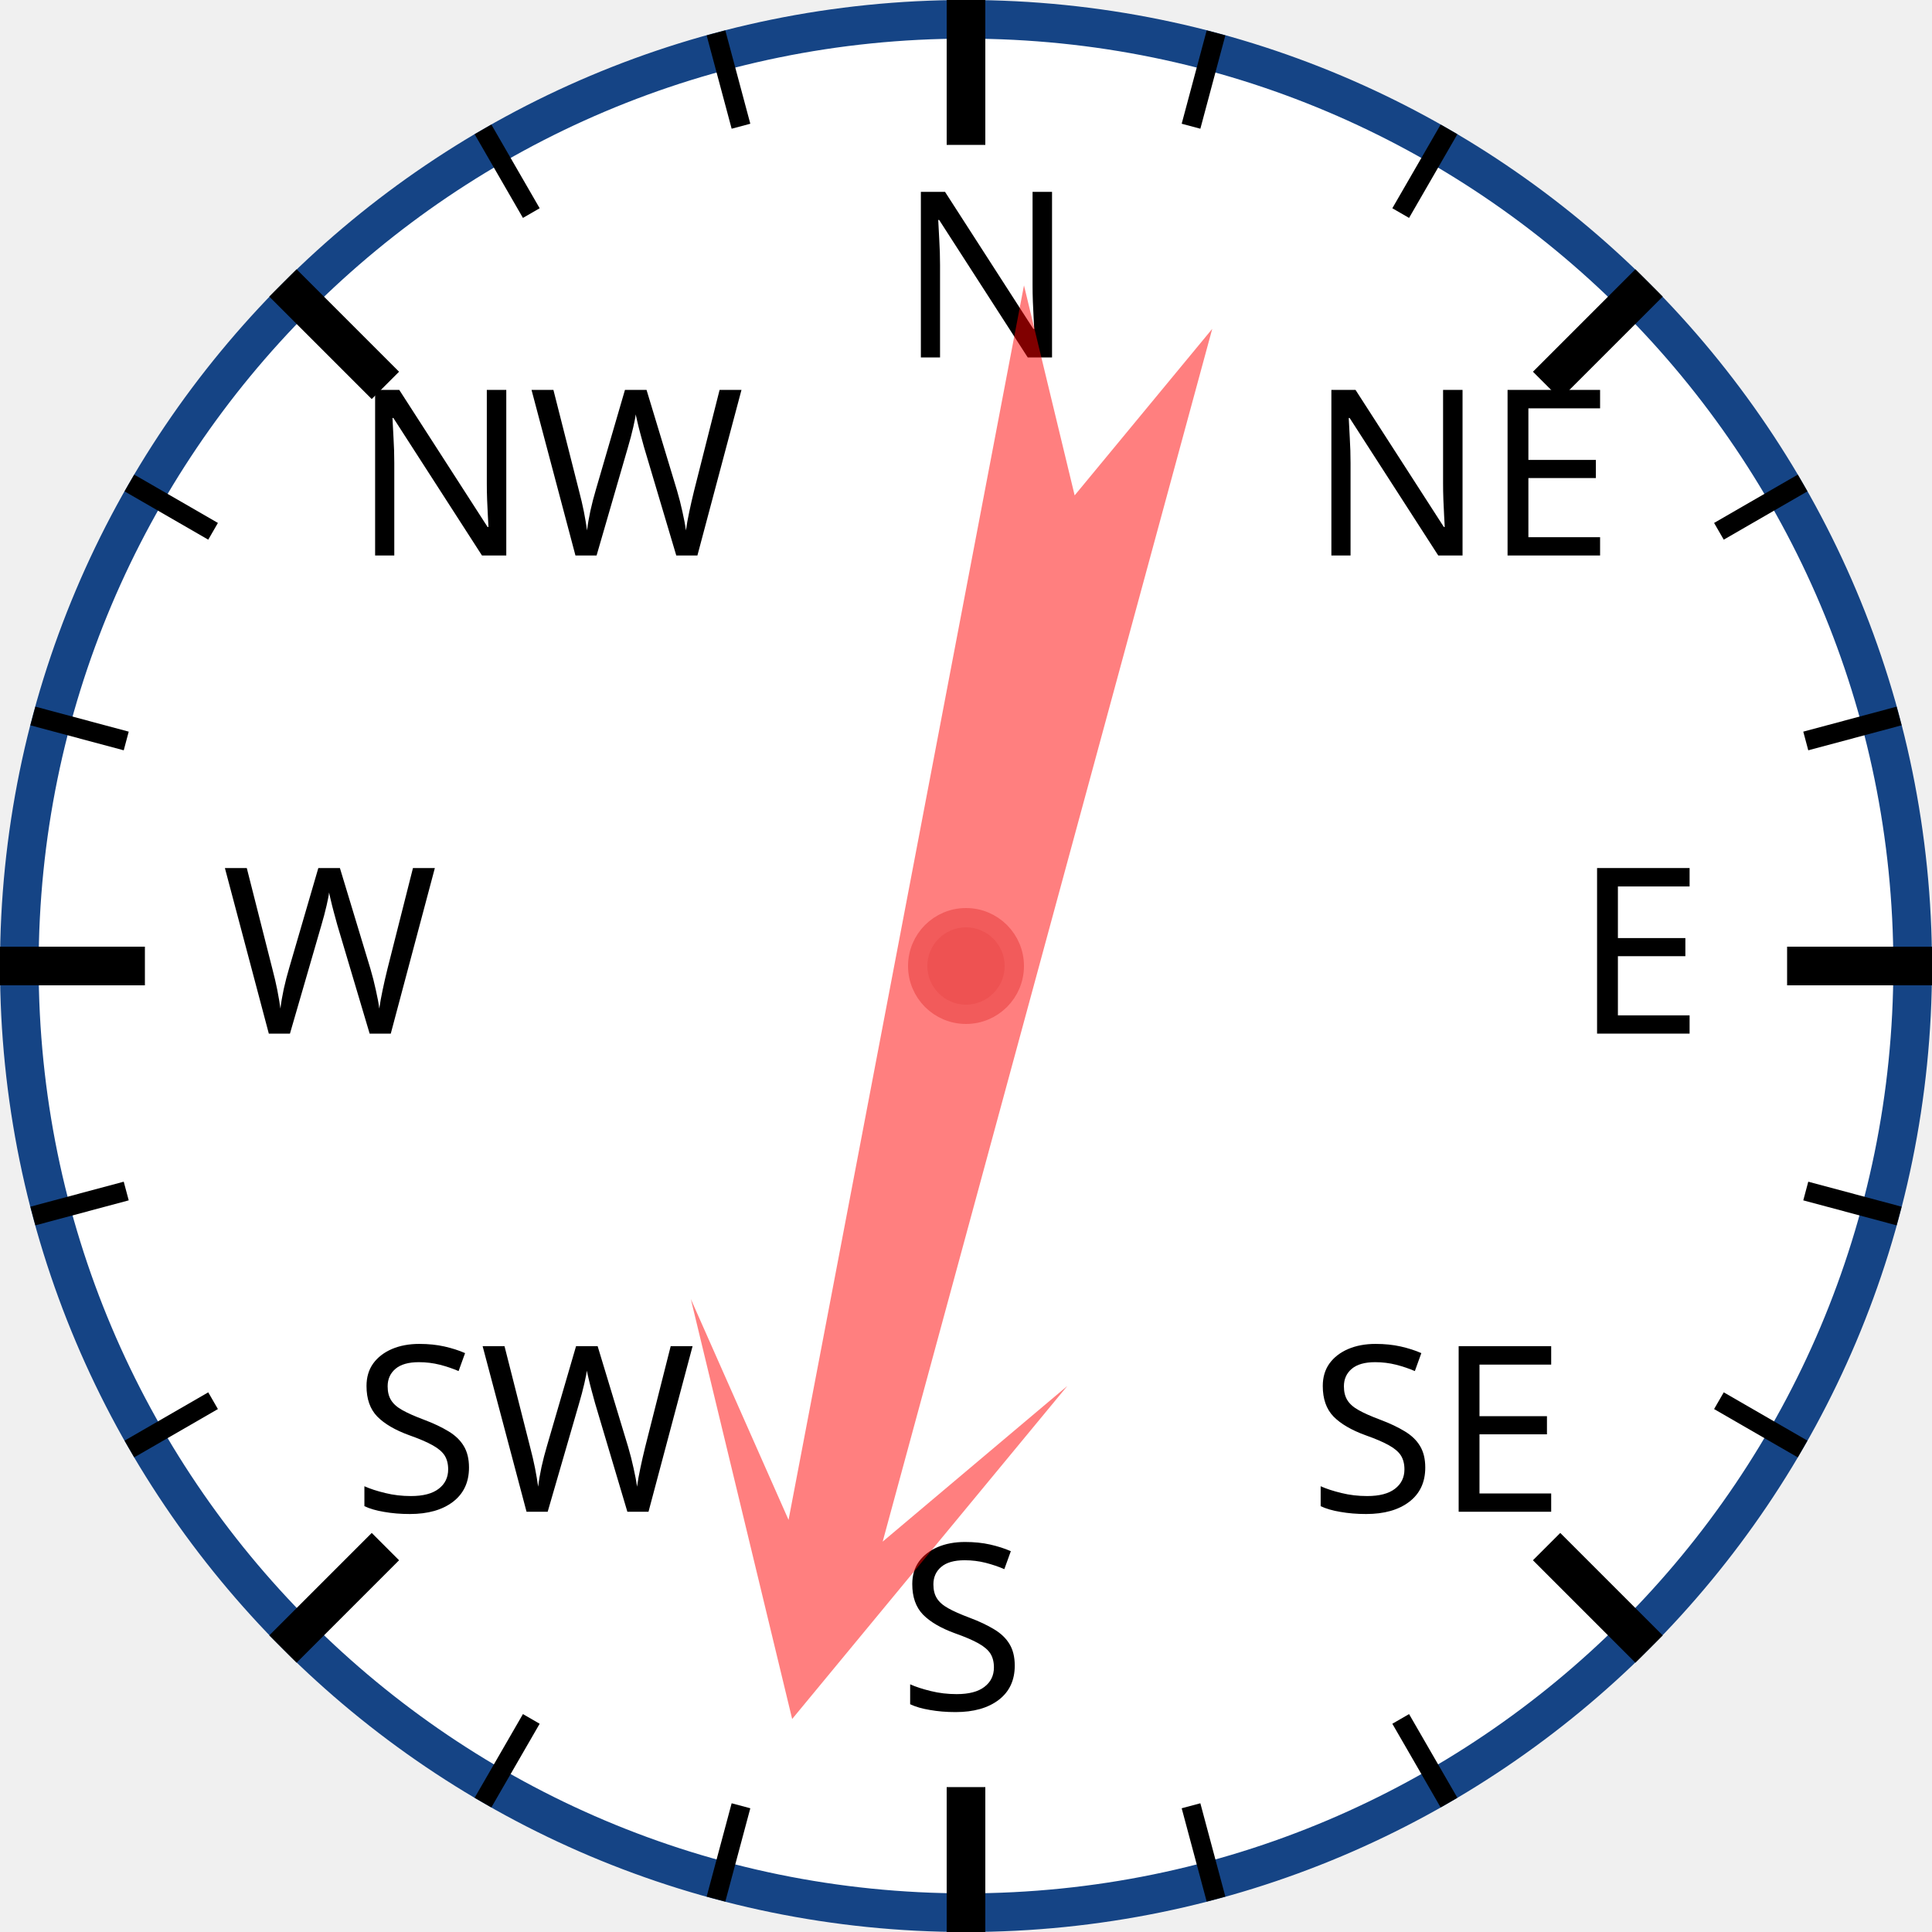
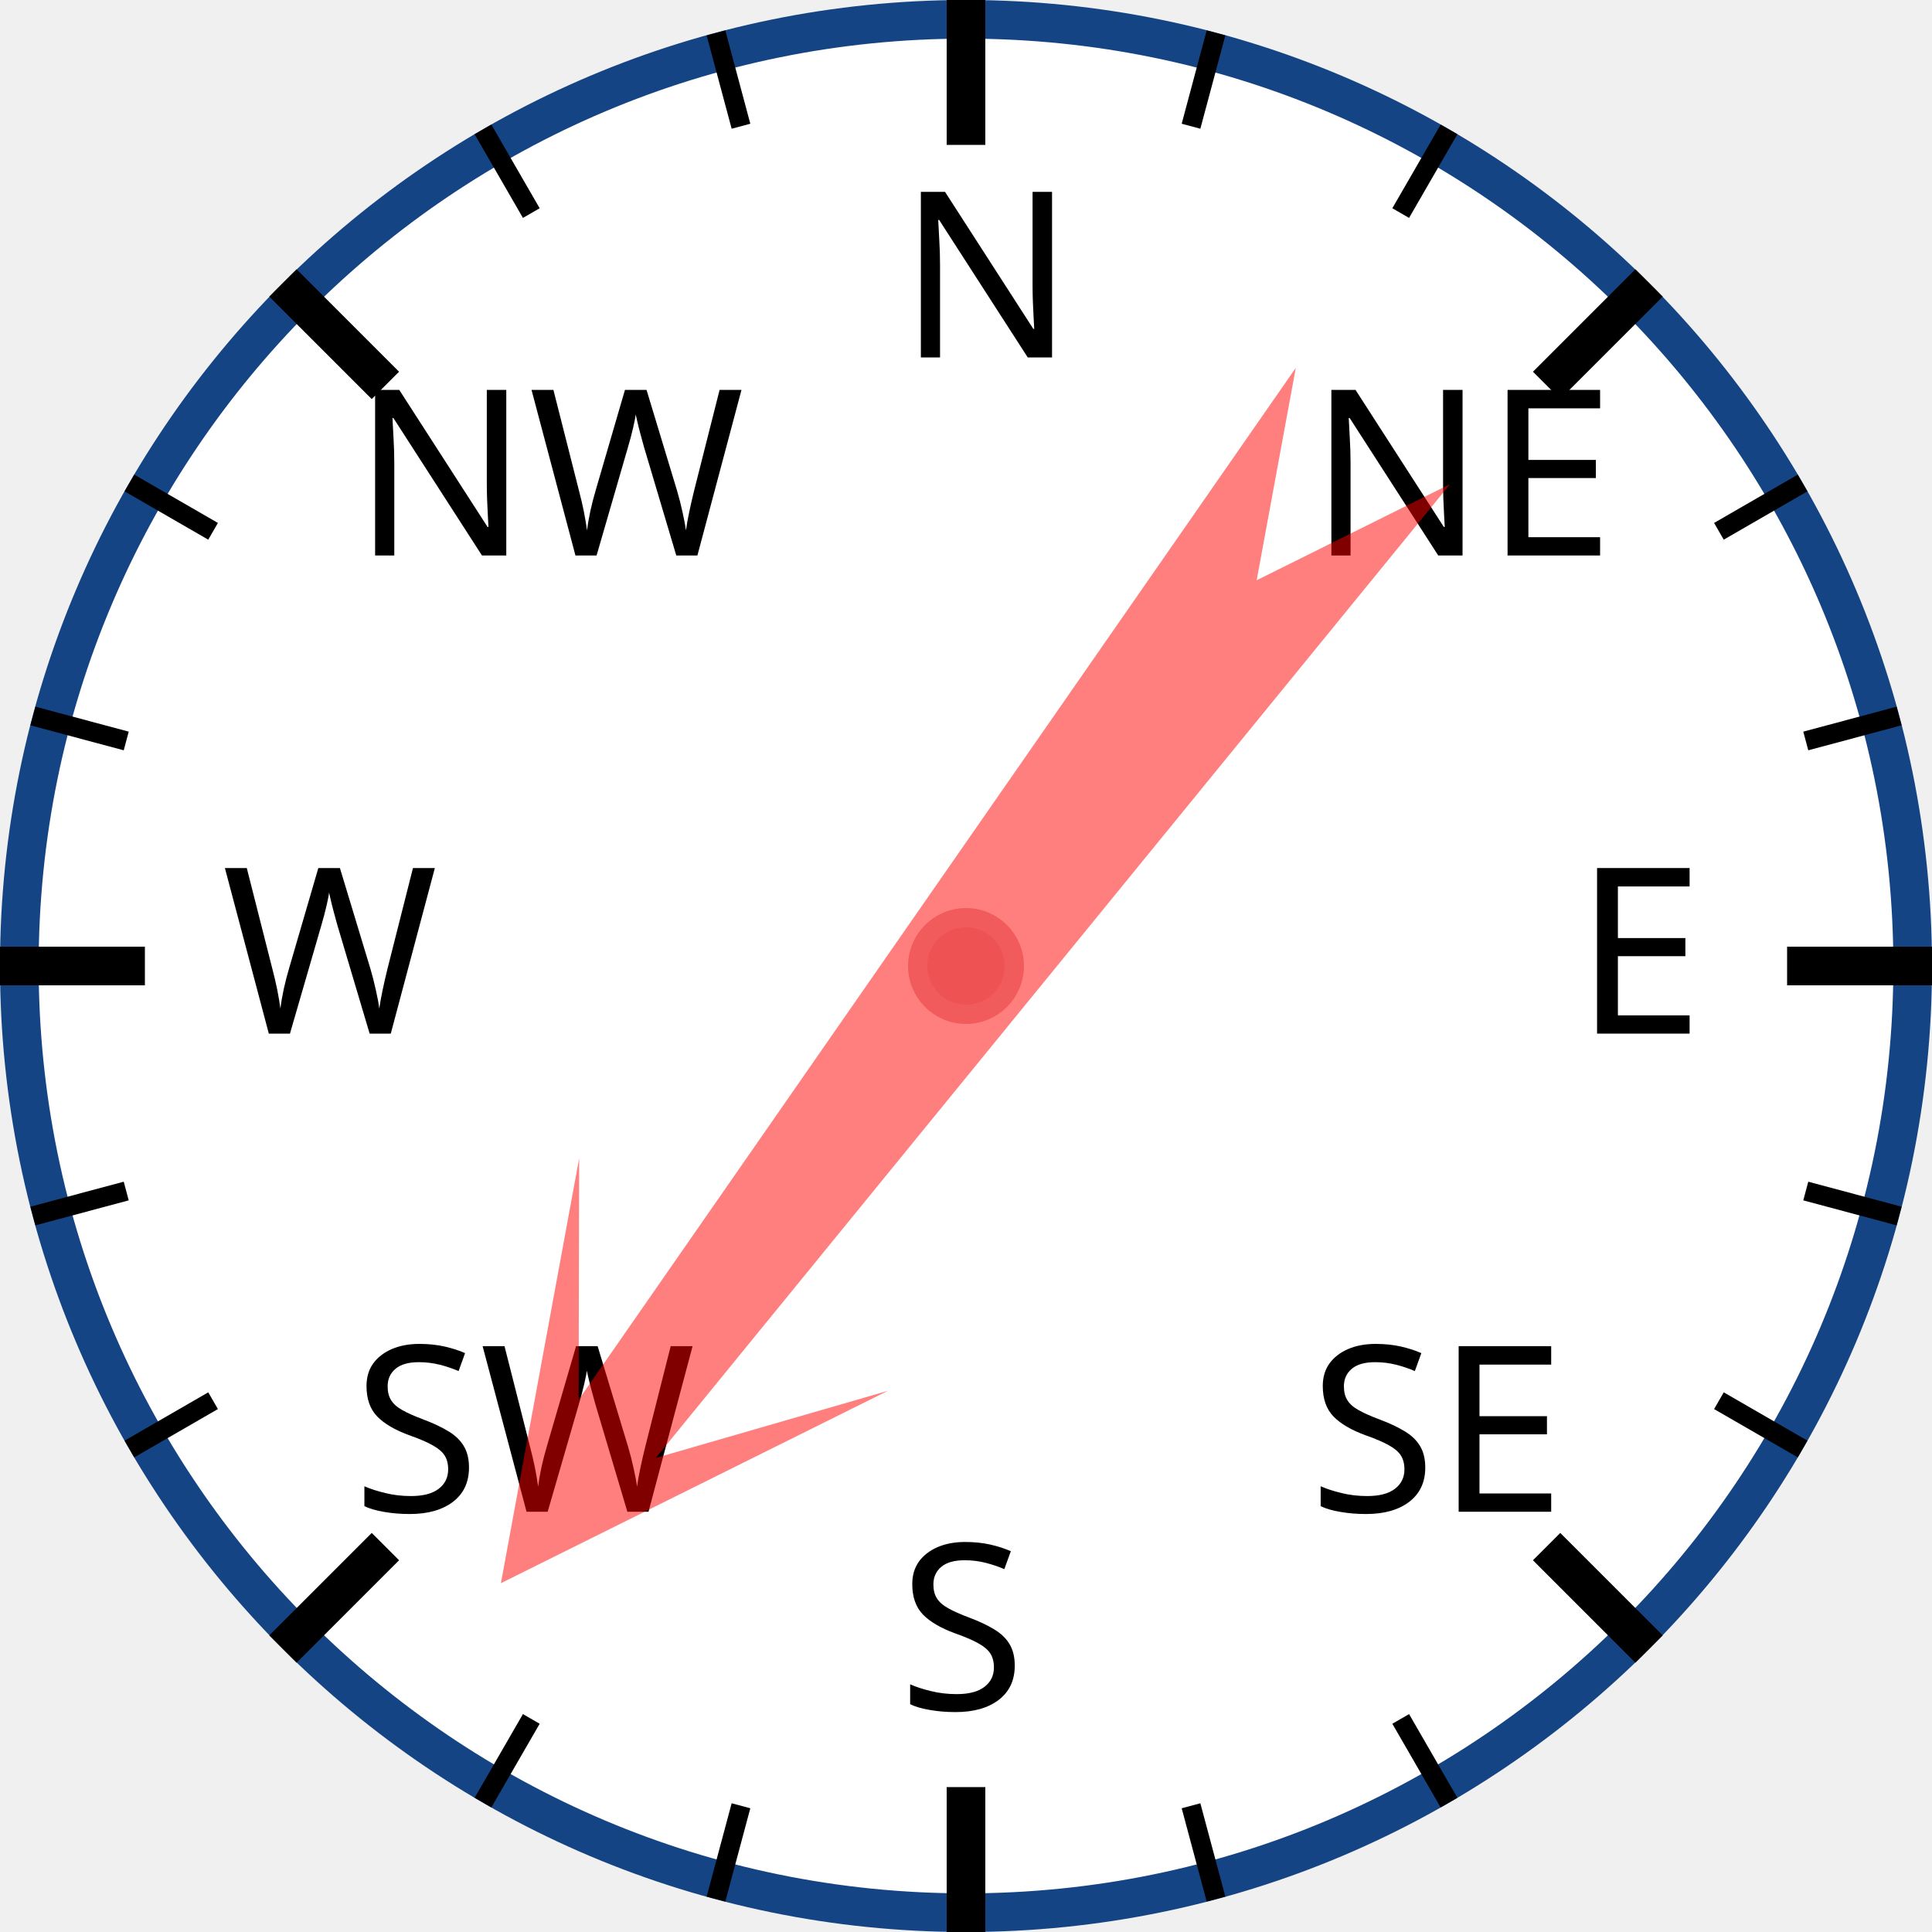
<svg xmlns="http://www.w3.org/2000/svg" width="120px" height="120px" viewBox="0 0 200 200">
  <circle cx="100" cy="100" r="98" style="fill: white; stroke: #154485; stroke-width: 4;" />
  <text x="93.0" y="37.0" style="font-family: sans-serif; font-size: 18pt;">N</text>
  <line x1="100.0" y1="0.0" x2="100.0" y2="15.0" style="stroke: black; stroke-width: 4;" />
  <line x1="74.118" y1="3.407" x2="76.706" y2="13.067" style="stroke: black; stroke-width: 2;" />
  <line x1="50" y1="13.397" x2="55" y2="22.058" style="stroke: black; stroke-width: 2;" />
  <text x="36.503" y="57.503" style="font-family: sans-serif; font-size: 18pt;">NW</text>
  <line x1="29.289" y1="29.289" x2="39.896" y2="39.896" style="stroke: black; stroke-width: 4;" />
  <line x1="13.397" y1="50" x2="22.058" y2="55" style="stroke: black; stroke-width: 2;" />
  <line x1="3.407" y1="74.118" x2="13.067" y2="76.706" style="stroke: black; stroke-width: 2;" />
  <text x="23.0" y="107.0" style="font-family: sans-serif; font-size: 18pt;">W</text>
  <line x1="0.0" y1="100.0" x2="15.0" y2="100.0" style="stroke: black; stroke-width: 4;" />
  <line x1="3.407" y1="125.882" x2="13.067" y2="123.294" style="stroke: black; stroke-width: 2;" />
  <line x1="13.397" y1="150" x2="22.058" y2="145" style="stroke: black; stroke-width: 2;" />
  <text x="36.503" y="156.497" style="font-family: sans-serif; font-size: 18pt;">SW</text>
  <line x1="29.289" y1="170.711" x2="39.896" y2="160.104" style="stroke: black; stroke-width: 4;" />
  <line x1="50" y1="186.603" x2="55" y2="177.942" style="stroke: black; stroke-width: 2;" />
  <line x1="74.118" y1="196.593" x2="76.706" y2="186.933" style="stroke: black; stroke-width: 2;" />
  <text x="93" y="177.0" style="font-family: sans-serif; font-size: 18pt;">S</text>
  <line x1="100" y1="200.0" x2="100" y2="185.0" style="stroke: black; stroke-width: 4;" />
  <line x1="125.882" y1="196.593" x2="123.294" y2="186.933" style="stroke: black; stroke-width: 2;" />
  <line x1="150.0" y1="186.603" x2="145.0" y2="177.942" style="stroke: black; stroke-width: 2;" />
  <text x="135.497" y="156.497" style="font-family: sans-serif; font-size: 18pt;">SE</text>
  <line x1="170.711" y1="170.711" x2="160.104" y2="160.104" style="stroke: black; stroke-width: 4;" />
  <line x1="186.603" y1="150" x2="177.942" y2="145" style="stroke: black; stroke-width: 2;" />
  <line x1="196.593" y1="125.882" x2="186.933" y2="123.294" style="stroke: black; stroke-width: 2;" />
  <text x="163.0" y="107" style="font-family: sans-serif; font-size: 18pt;">E</text>
  <line x1="200.0" y1="100" x2="185.0" y2="100" style="stroke: black; stroke-width: 4;" />
  <line x1="196.593" y1="74.118" x2="186.933" y2="76.706" style="stroke: black; stroke-width: 2;" />
  <line x1="186.603" y1="50" x2="177.942" y2="55" style="stroke: black; stroke-width: 2;" />
  <text x="135.497" y="57.503" style="font-family: sans-serif; font-size: 18pt;">NE</text>
  <line x1="170.711" y1="29.289" x2="160.104" y2="39.896" style="stroke: black; stroke-width: 4;" />
  <line x1="150" y1="13.397" x2="145" y2="22.058" style="stroke: black; stroke-width: 2;" />
  <line x1="125.882" y1="3.407" x2="123.294" y2="13.067" style="stroke: black; stroke-width: 2;" />
-   <polygon points="100 20 120 60 105 40 110 170 100 150 90 170 95 40 80 60" style="fill: red; fill-opacity: 0.5;" transform="rotate(193,100,100)" />
+   <polygon points="100 20 120 60 105 40 110 170 100 150 90 170 95 40 80 60" style="fill: red; fill-opacity: 0.5;" transform="rotate(217,100,100)" />
  <circle cx="100" cy="100" r="5" style="fill: #EE5252; stroke: #F25B5B; stroke-width: 2;" />
</svg>
